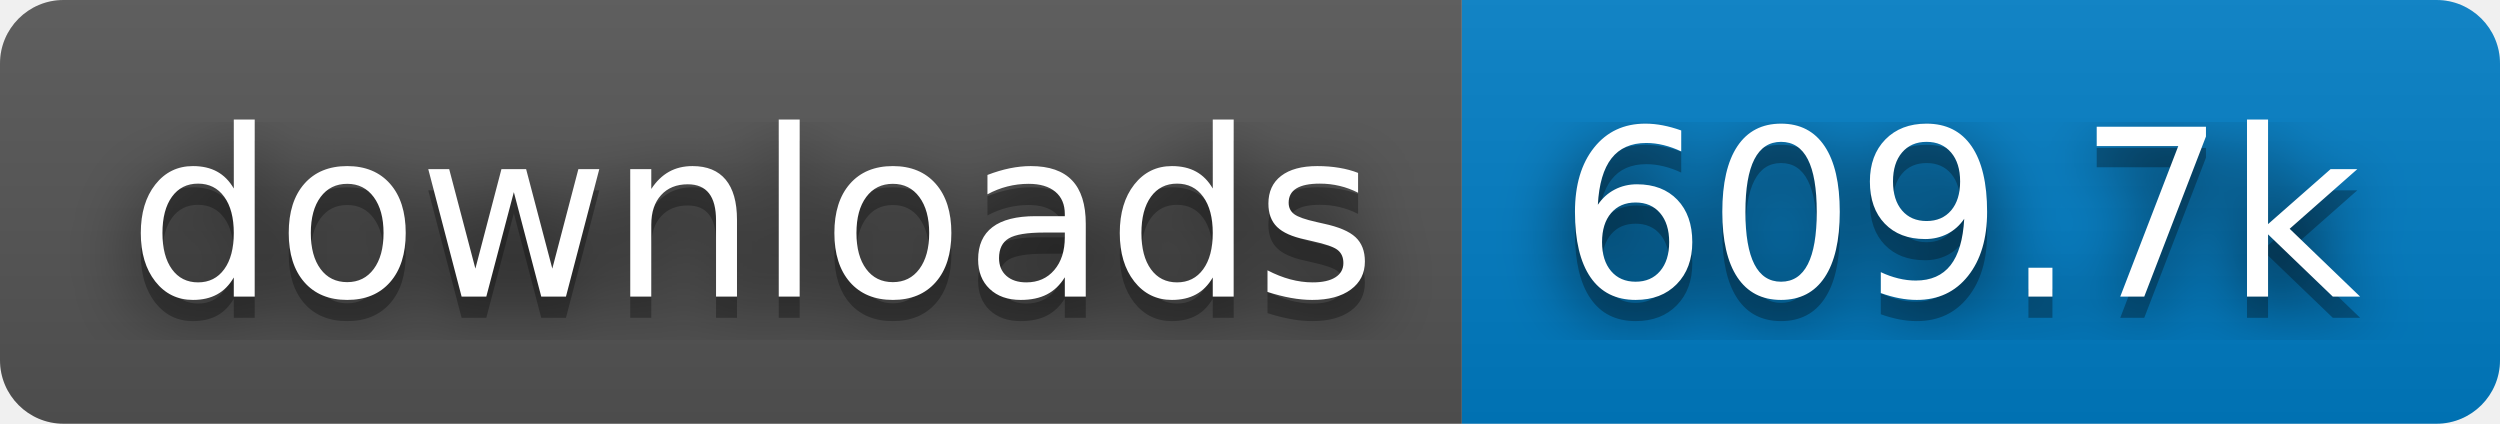
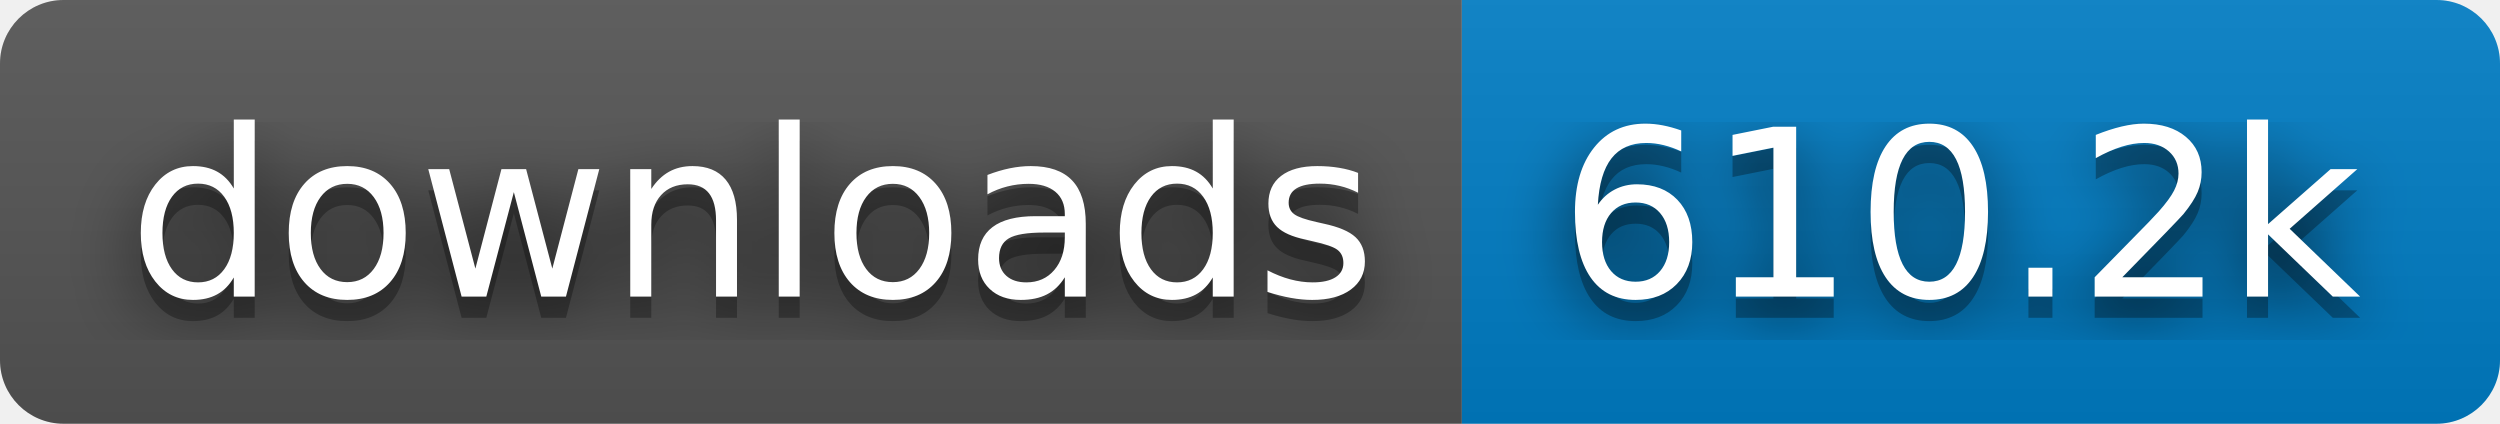
- <svg xmlns="http://www.w3.org/2000/svg" width="118" height="20" role="img" aria-label="downloads: 609.7k">
+ <svg xmlns="http://www.w3.org/2000/svg" width="118" height="20" role="img" aria-label="downloads: 610.2k">
  <filter id="blur">
    <feGaussianBlur stdDeviation="16" />
  </filter>
  <linearGradient id="s" x2="0" y2="100%">
    <stop offset="0" stop-color="#bbb" stop-opacity=".1" />
    <stop offset="1" stop-opacity=".1" />
  </linearGradient>
  <clipPath id="r">
    <rect width="118" height="20" rx="3" />
  </clipPath>
  <g clip-path="url(#r)">
    <rect width="69" height="20" fill="#555" />
    <rect x="69" width="49" height="20" fill="#007ec6" />
    <rect width="118" height="20" fill="url(#s)" />
  </g>
  <g fill="#fff" text-anchor="middle" font-family="Verdana,Geneva,DejaVu Sans,sans-serif" text-rendering="geometricPrecision" font-size="110">
    <g transform="scale(.1)">
      <g aria-hidden="true" fill="#010101">
        <text x="355" y="150" fill-opacity=".8" filter="url(#blur)" textLength="590">downloads</text>
        <text x="355" y="150" fill-opacity=".3" textLength="590">downloads</text>
      </g>
      <text x="355" y="140" textLength="590">downloads</text>
    </g>
    <g transform="scale(.1)">
      <g aria-hidden="true" fill="#010101">
-         <text x="925" y="150" fill-opacity=".8" filter="url(#blur)" textLength="390">609.7k</text>
-         <text x="925" y="150" fill-opacity=".3" textLength="390">609.7k</text>
+         <text x="925" y="150" fill-opacity=".8" filter="url(#blur)" textLength="390">610.2k</text>
+         <text x="925" y="150" fill-opacity=".3" textLength="390">610.2k</text>
      </g>
-       <text x="925" y="140" textLength="390">609.7k</text>
+       <text x="925" y="140" textLength="390">610.2k</text>
    </g>
  </g>
</svg>
